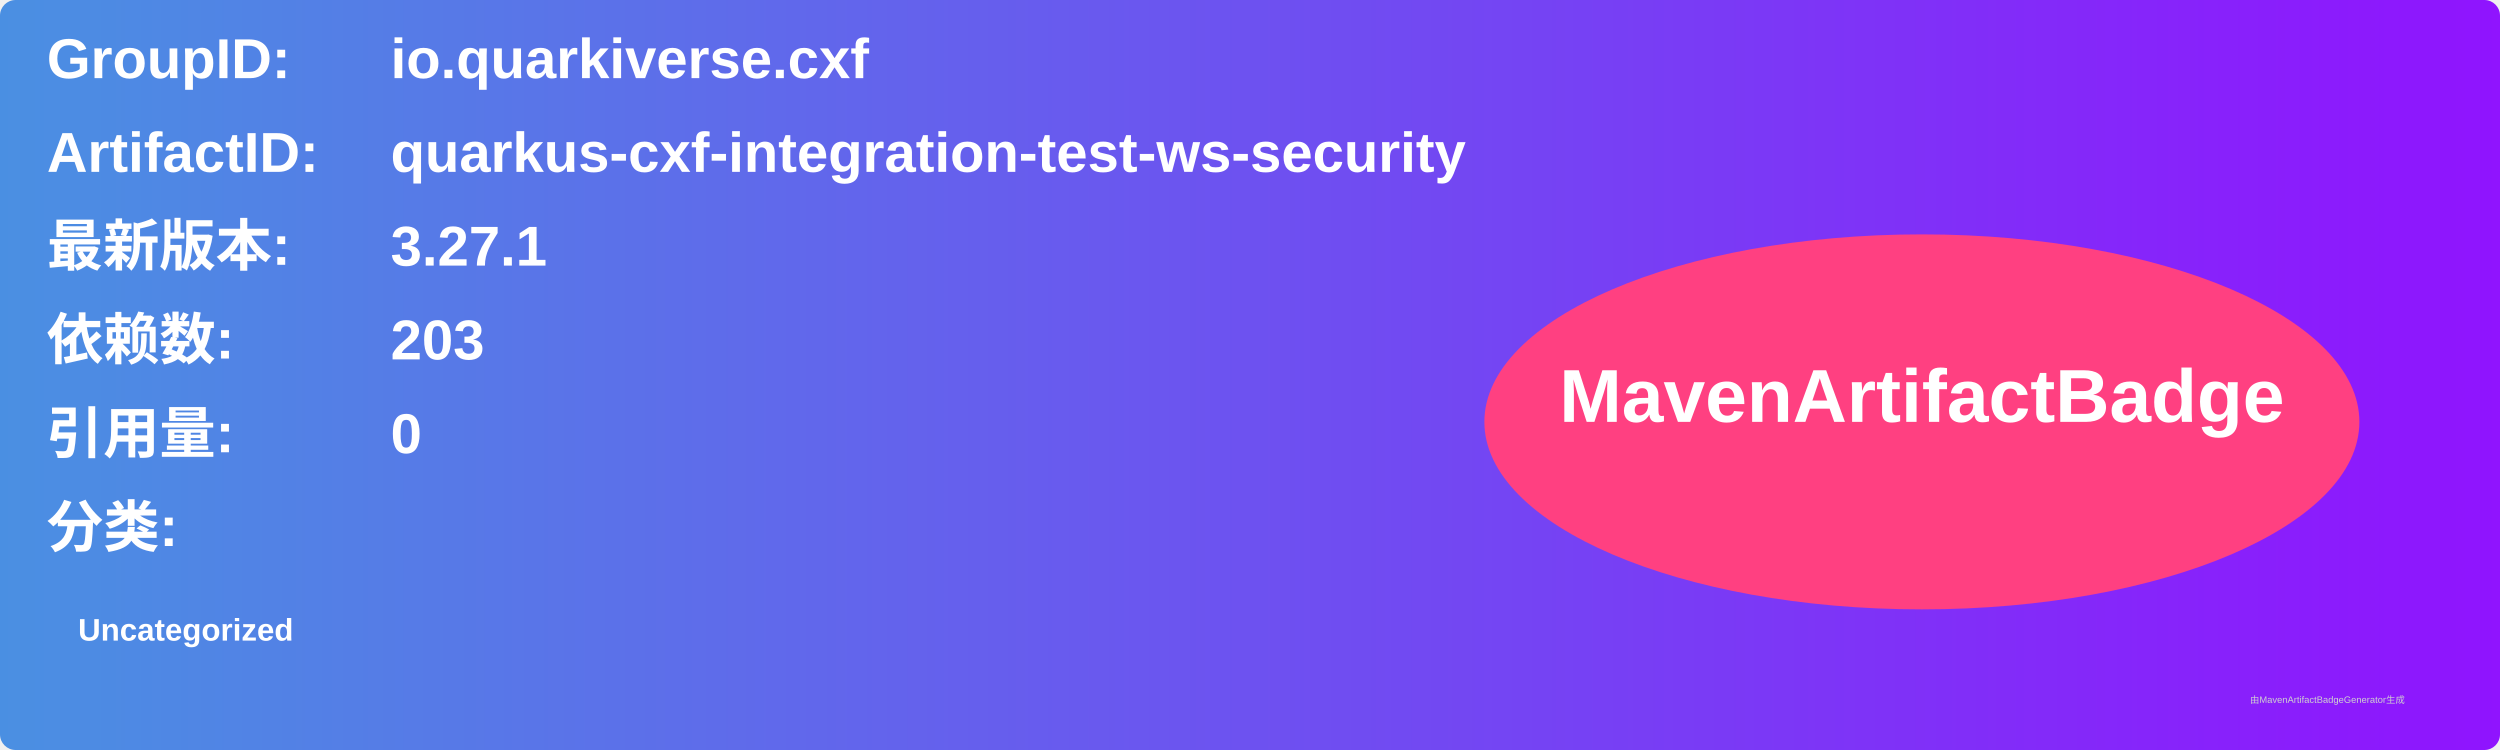
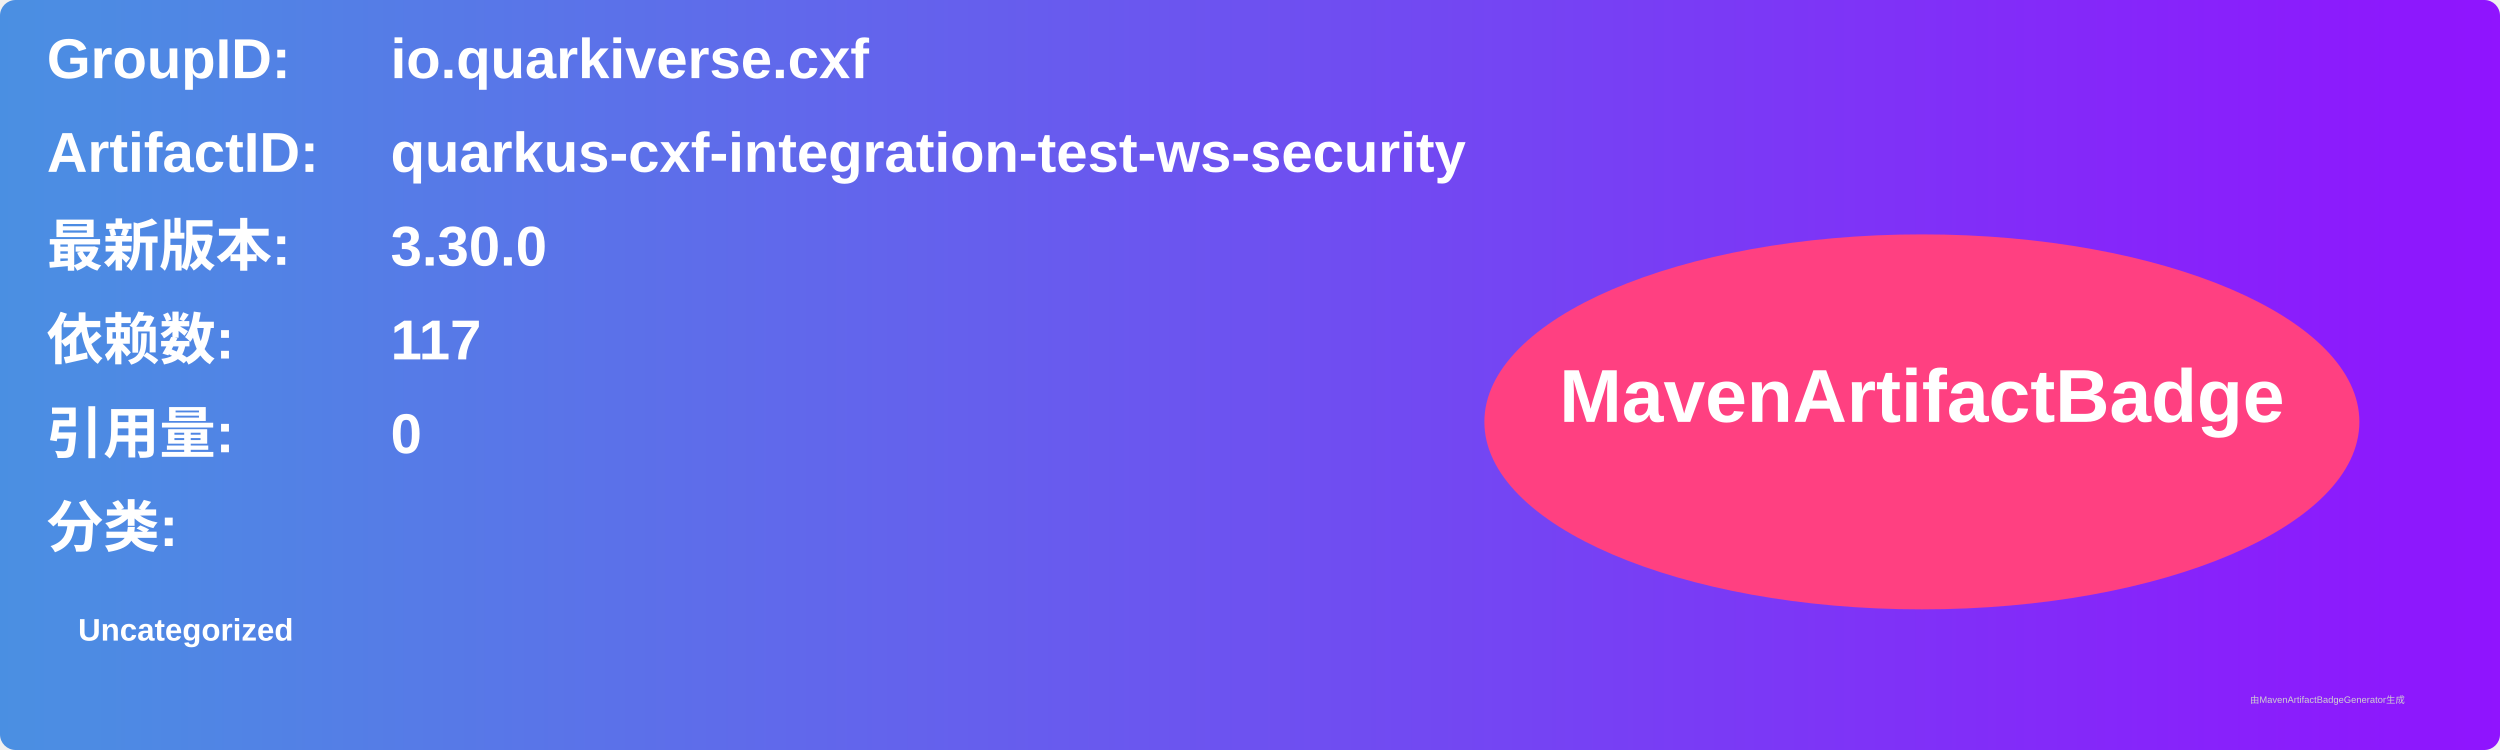
<svg xmlns="http://www.w3.org/2000/svg" width="800" height="240" viewBox="0 0 800 240">
  <linearGradient id="grad" x1="0%" y1="0%" x2="100%" y2="0%">
    <stop offset="0%" stop-color="#4a90e2" />
    <stop offset="100%" stop-color="#9013fe" />
  </linearGradient>
  <rect width="100%" height="100%" rx="5" ry="5" fill="url(#grad)" />
  <g transform="translate(15, 15)">
    <text x="0" y="10" font-family="Arial" font-size="18" fill="white" font-weight="bold" width="260">GroupID:</text>
    <text x="110" y="10" font-family="Arial" font-size="18" fill="white" font-weight="bold" width="460">io.quarkiverse.cxf</text>
    <text x="0" y="40" font-family="Arial" font-size="18" fill="white" font-weight="bold" width="260">ArtifactID:</text>
    <text x="110" y="40" font-family="Arial" font-size="18" fill="white" font-weight="bold" width="460">quarkus-cxf-integration-test-ws-security</text>
    <text x="0" y="70" font-family="Arial" font-size="18" fill="white" font-weight="bold">最新版本:</text>
    <text x="110" y="70" font-family="Arial" font-size="18" fill="white" font-weight="bold">
-       <tspan font-weight="bold">3.27.1</tspan>
+       <tspan font-weight="bold">3.30.0</tspan>
    </text>
    <text x="0" y="100" font-family="Arial" font-size="18" fill="white" font-weight="bold">依赖数: </text>
    <text x="110" y="100" font-family="Arial" font-size="18" fill="white">
-       <tspan font-weight="bold">203</tspan>
+       <tspan font-weight="bold">117</tspan>
    </text>
    <text x="0" y="130" font-family="Arial" font-size="18" fill="white" font-weight="bold">引用量: </text>
    <text x="110" y="130" font-family="Arial" font-size="18" fill="white">
      <tspan font-weight="bold">0</tspan>
    </text>
    <text x="0" y="160" font-family="Arial" font-size="18" fill="white" font-weight="bold">分类:</text>
    <text x="10" y="190" font-family="Arial" font-size="10" fill="white">
      <tspan font-weight="bold">Uncategorized</tspan>
    </text>
    <ellipse cx="600" cy="120" rx="140" ry="60" fill="#ff4081" />
    <text x="600" y="120" text-anchor="middle" font-family="Arial" font-size="24" fill="white" font-weight="bold">MavenArtifactBadge</text>
  </g>
  <text x="720" y="225" font-family="Arial" font-size="3" fill="#d0d0d0">由MavenArtifactBadgeGenerator生成</text>
</svg>
